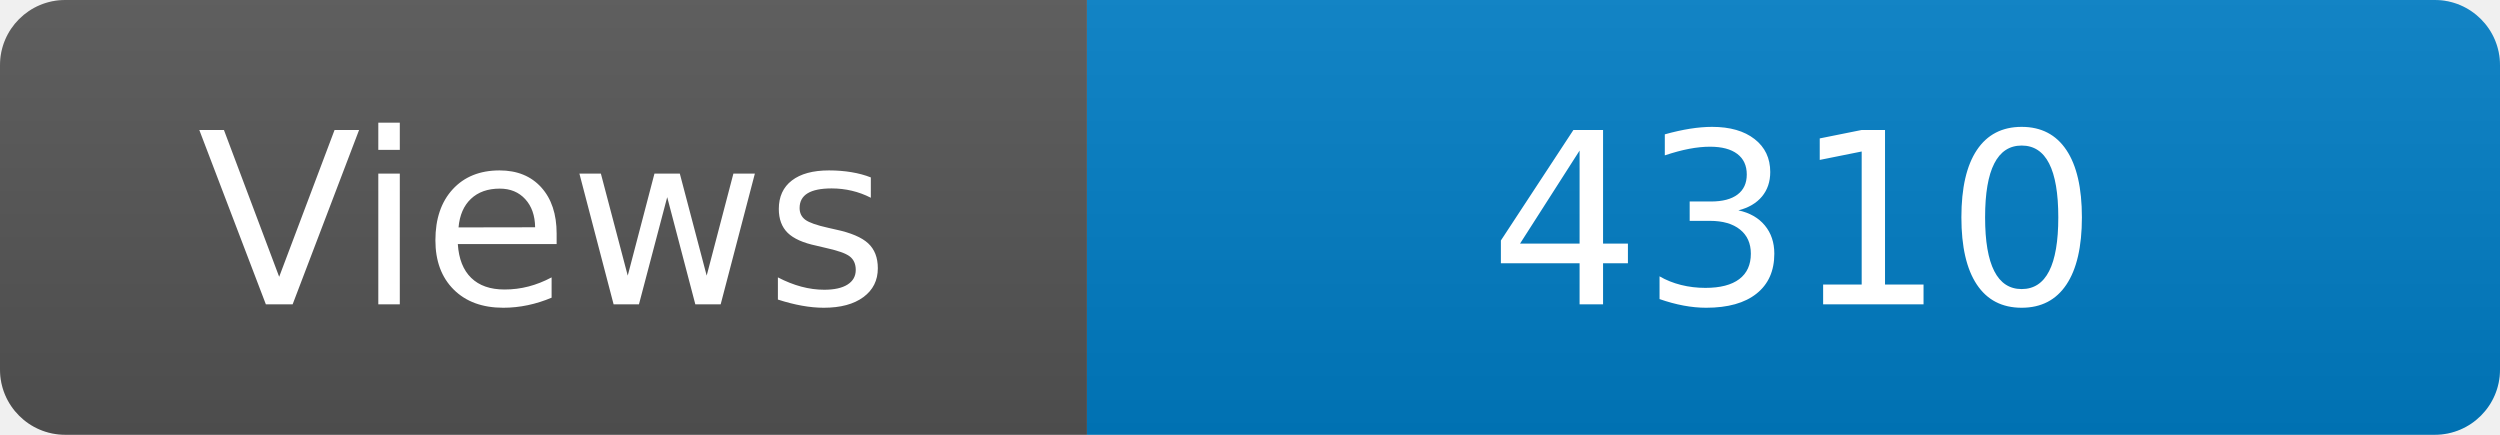
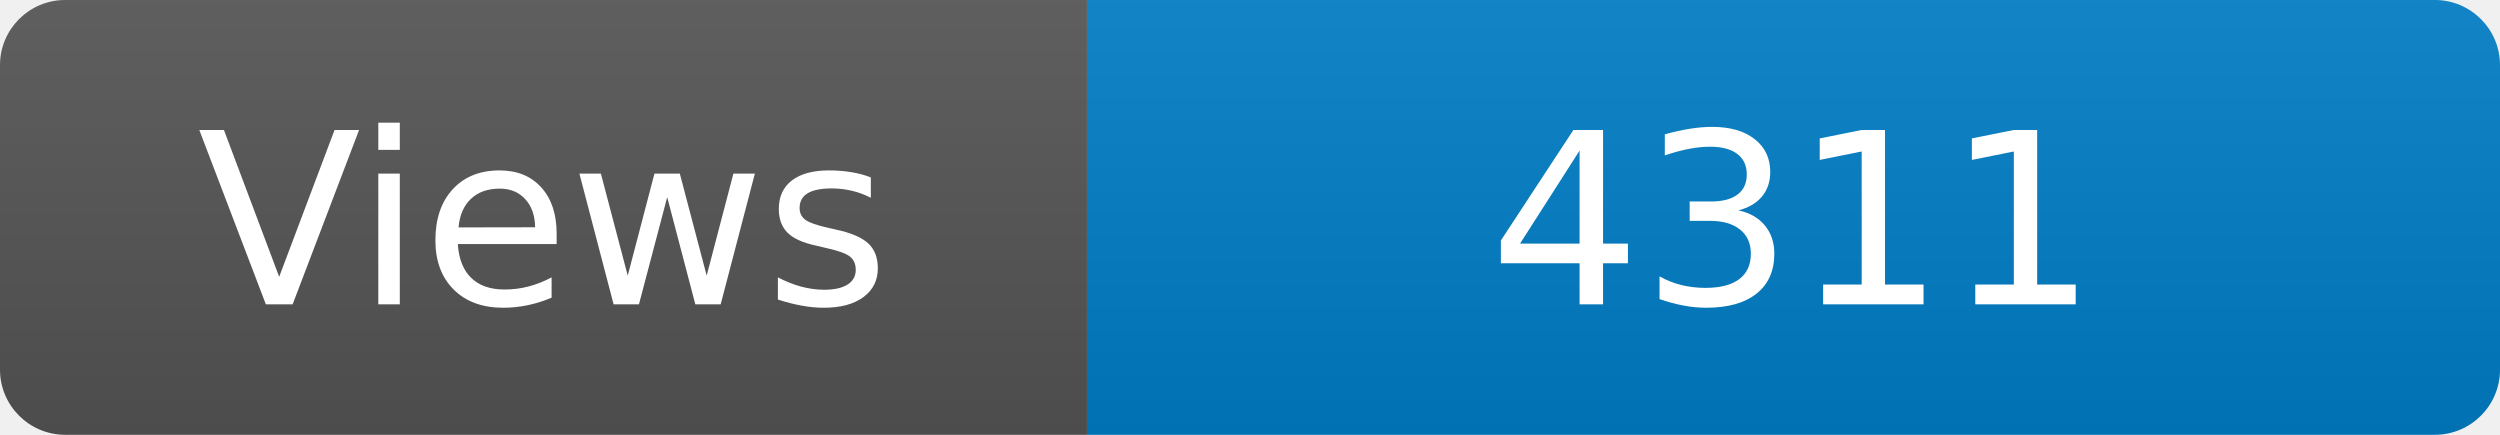
<svg xmlns="http://www.w3.org/2000/svg" width="115" height="20" role="img" aria-label="Maintained?: yes">
  <linearGradient id="s" x2="0" y2="100%">
    <stop offset="0" stop-color="#bbb" stop-opacity=".1" />
    <stop offset="1" stop-opacity=".1" />
  </linearGradient>
  <clipPath id="r">
    <rect width="115" height="20" rx="3" fill="#fff" />
  </clipPath>
  <g clip-path="url(#r)">
    <rect width="50" height="20" fill="#555" />
    <rect x="50" width="160" height="20" fill="#007ec6" />
    <rect width="115" height="20" fill="url(#s)" />
  </g>
  <g fill="#fff" text-anchor="middle" font-family="Verdana,Geneva,DejaVu Sans,sans-serif" font-size="110">
    <text x="250" y="140" transform="scale(.1)" fill="#fff">Views</text>
-     <text x="825" y="140" transform="scale(.1)" fill="#fff">4310</text>
+     <text x="825" y="140" transform="scale(.1)" fill="#fff">4311</text>
  </g>
</svg>
